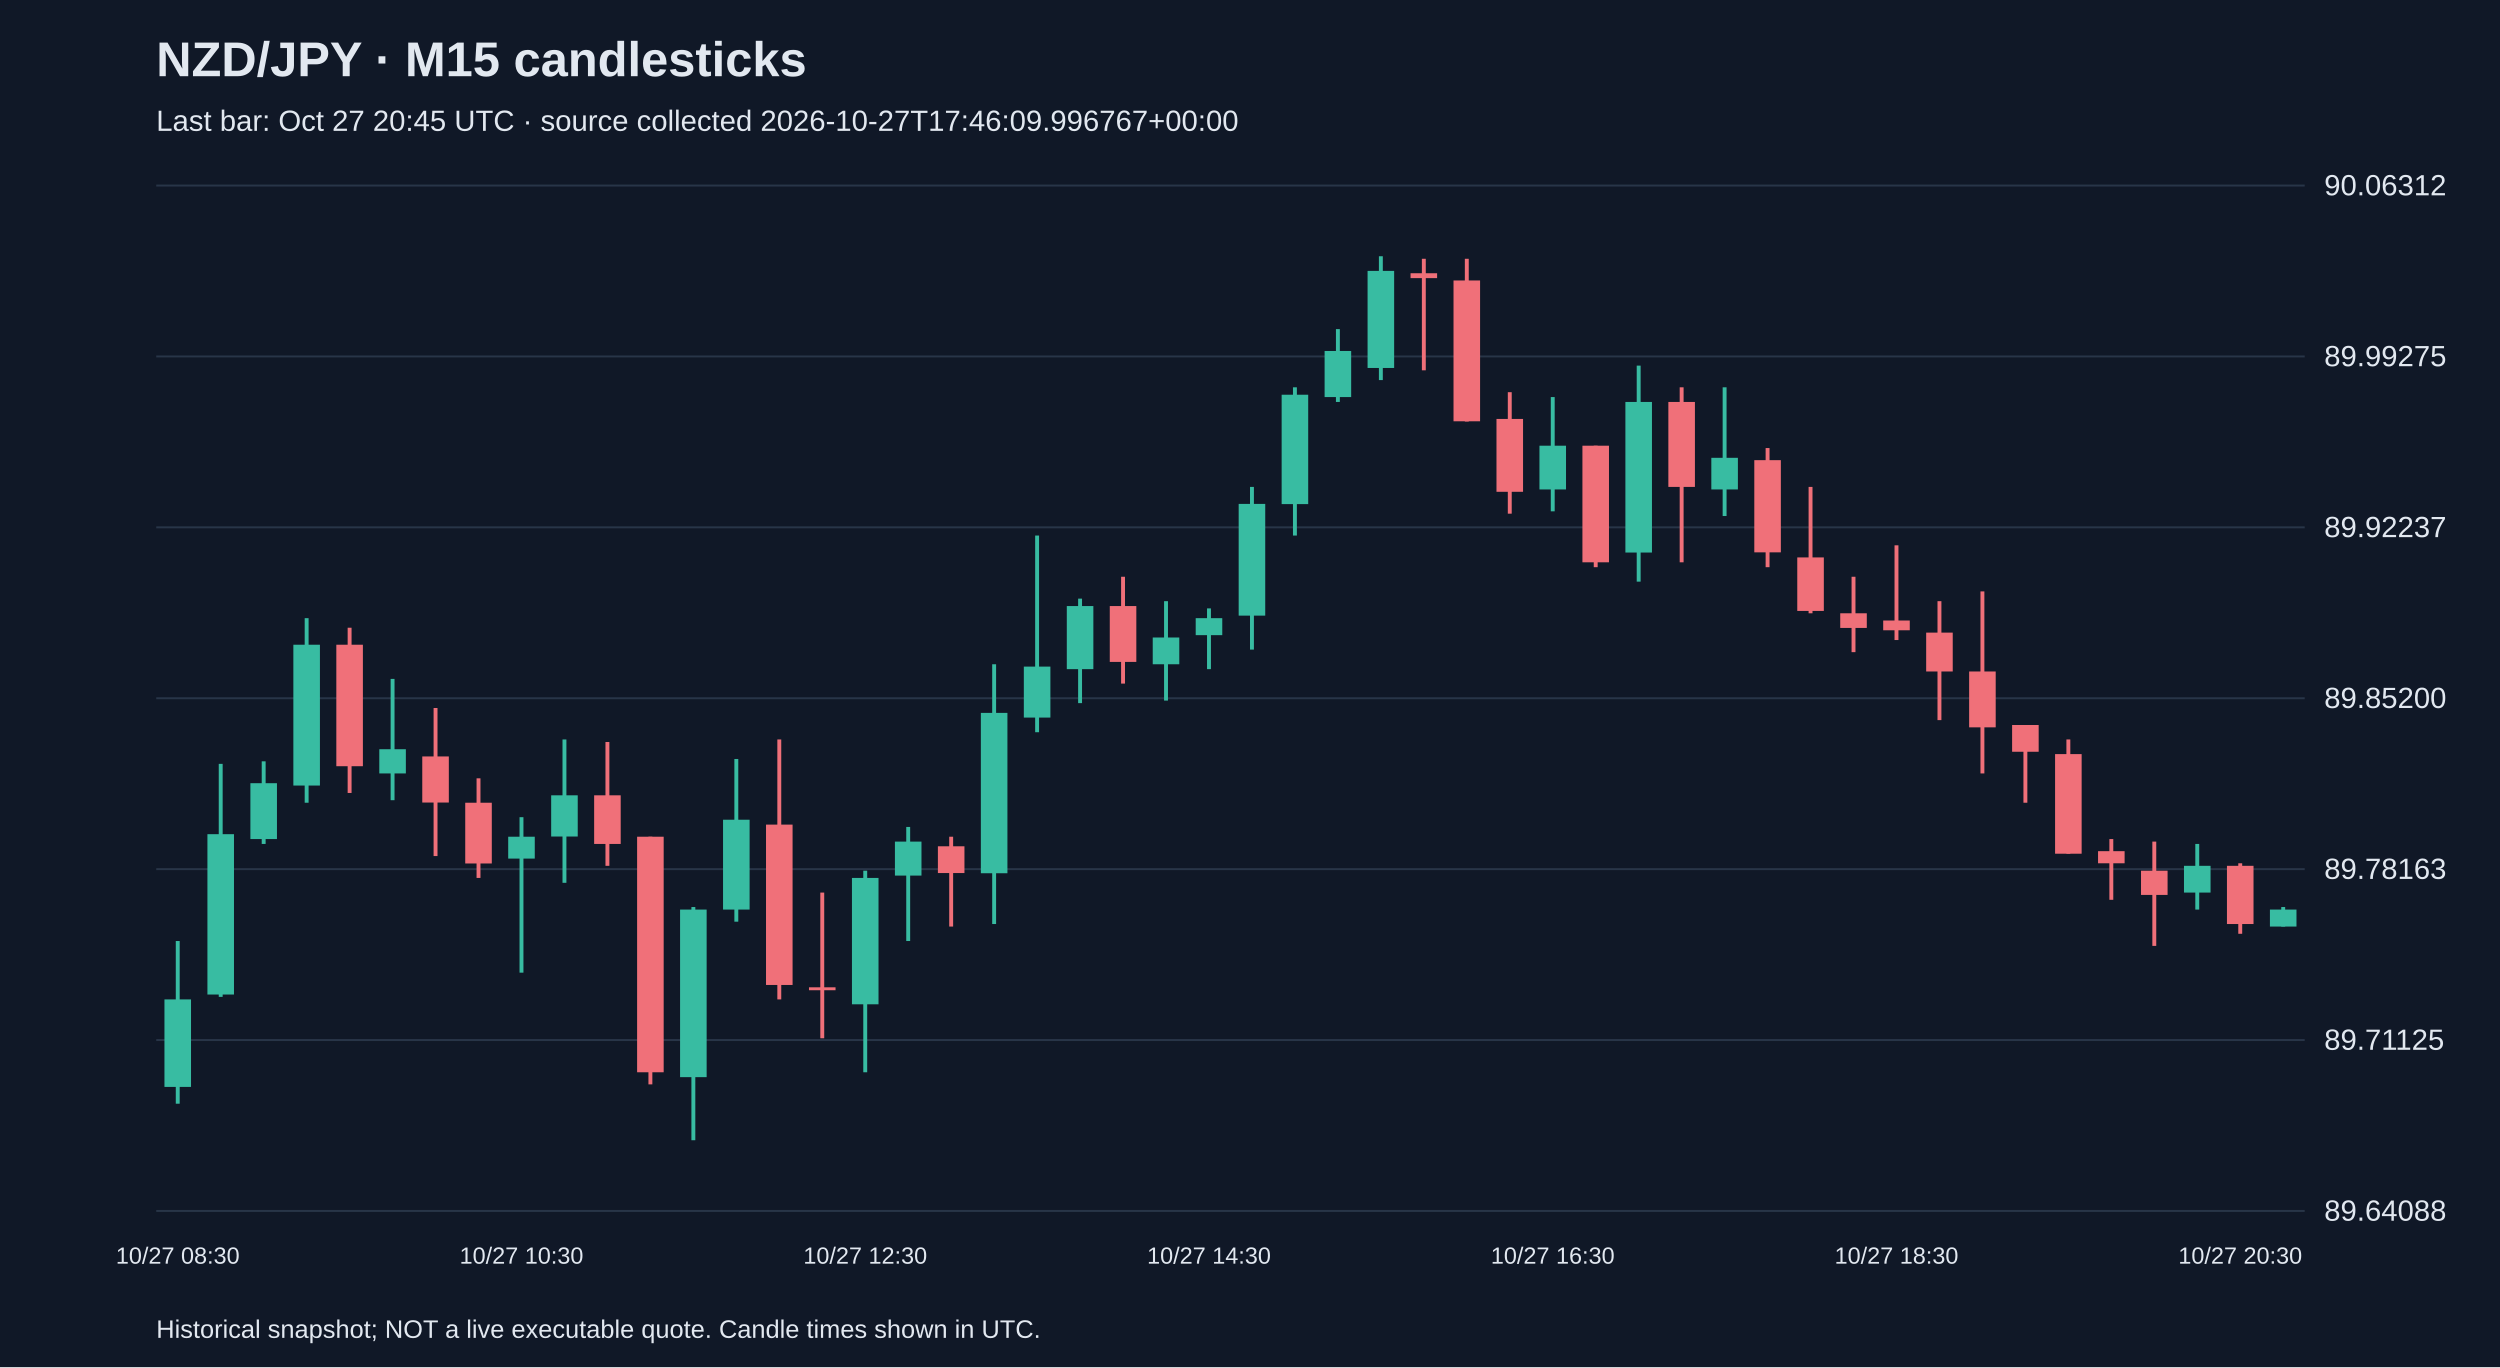
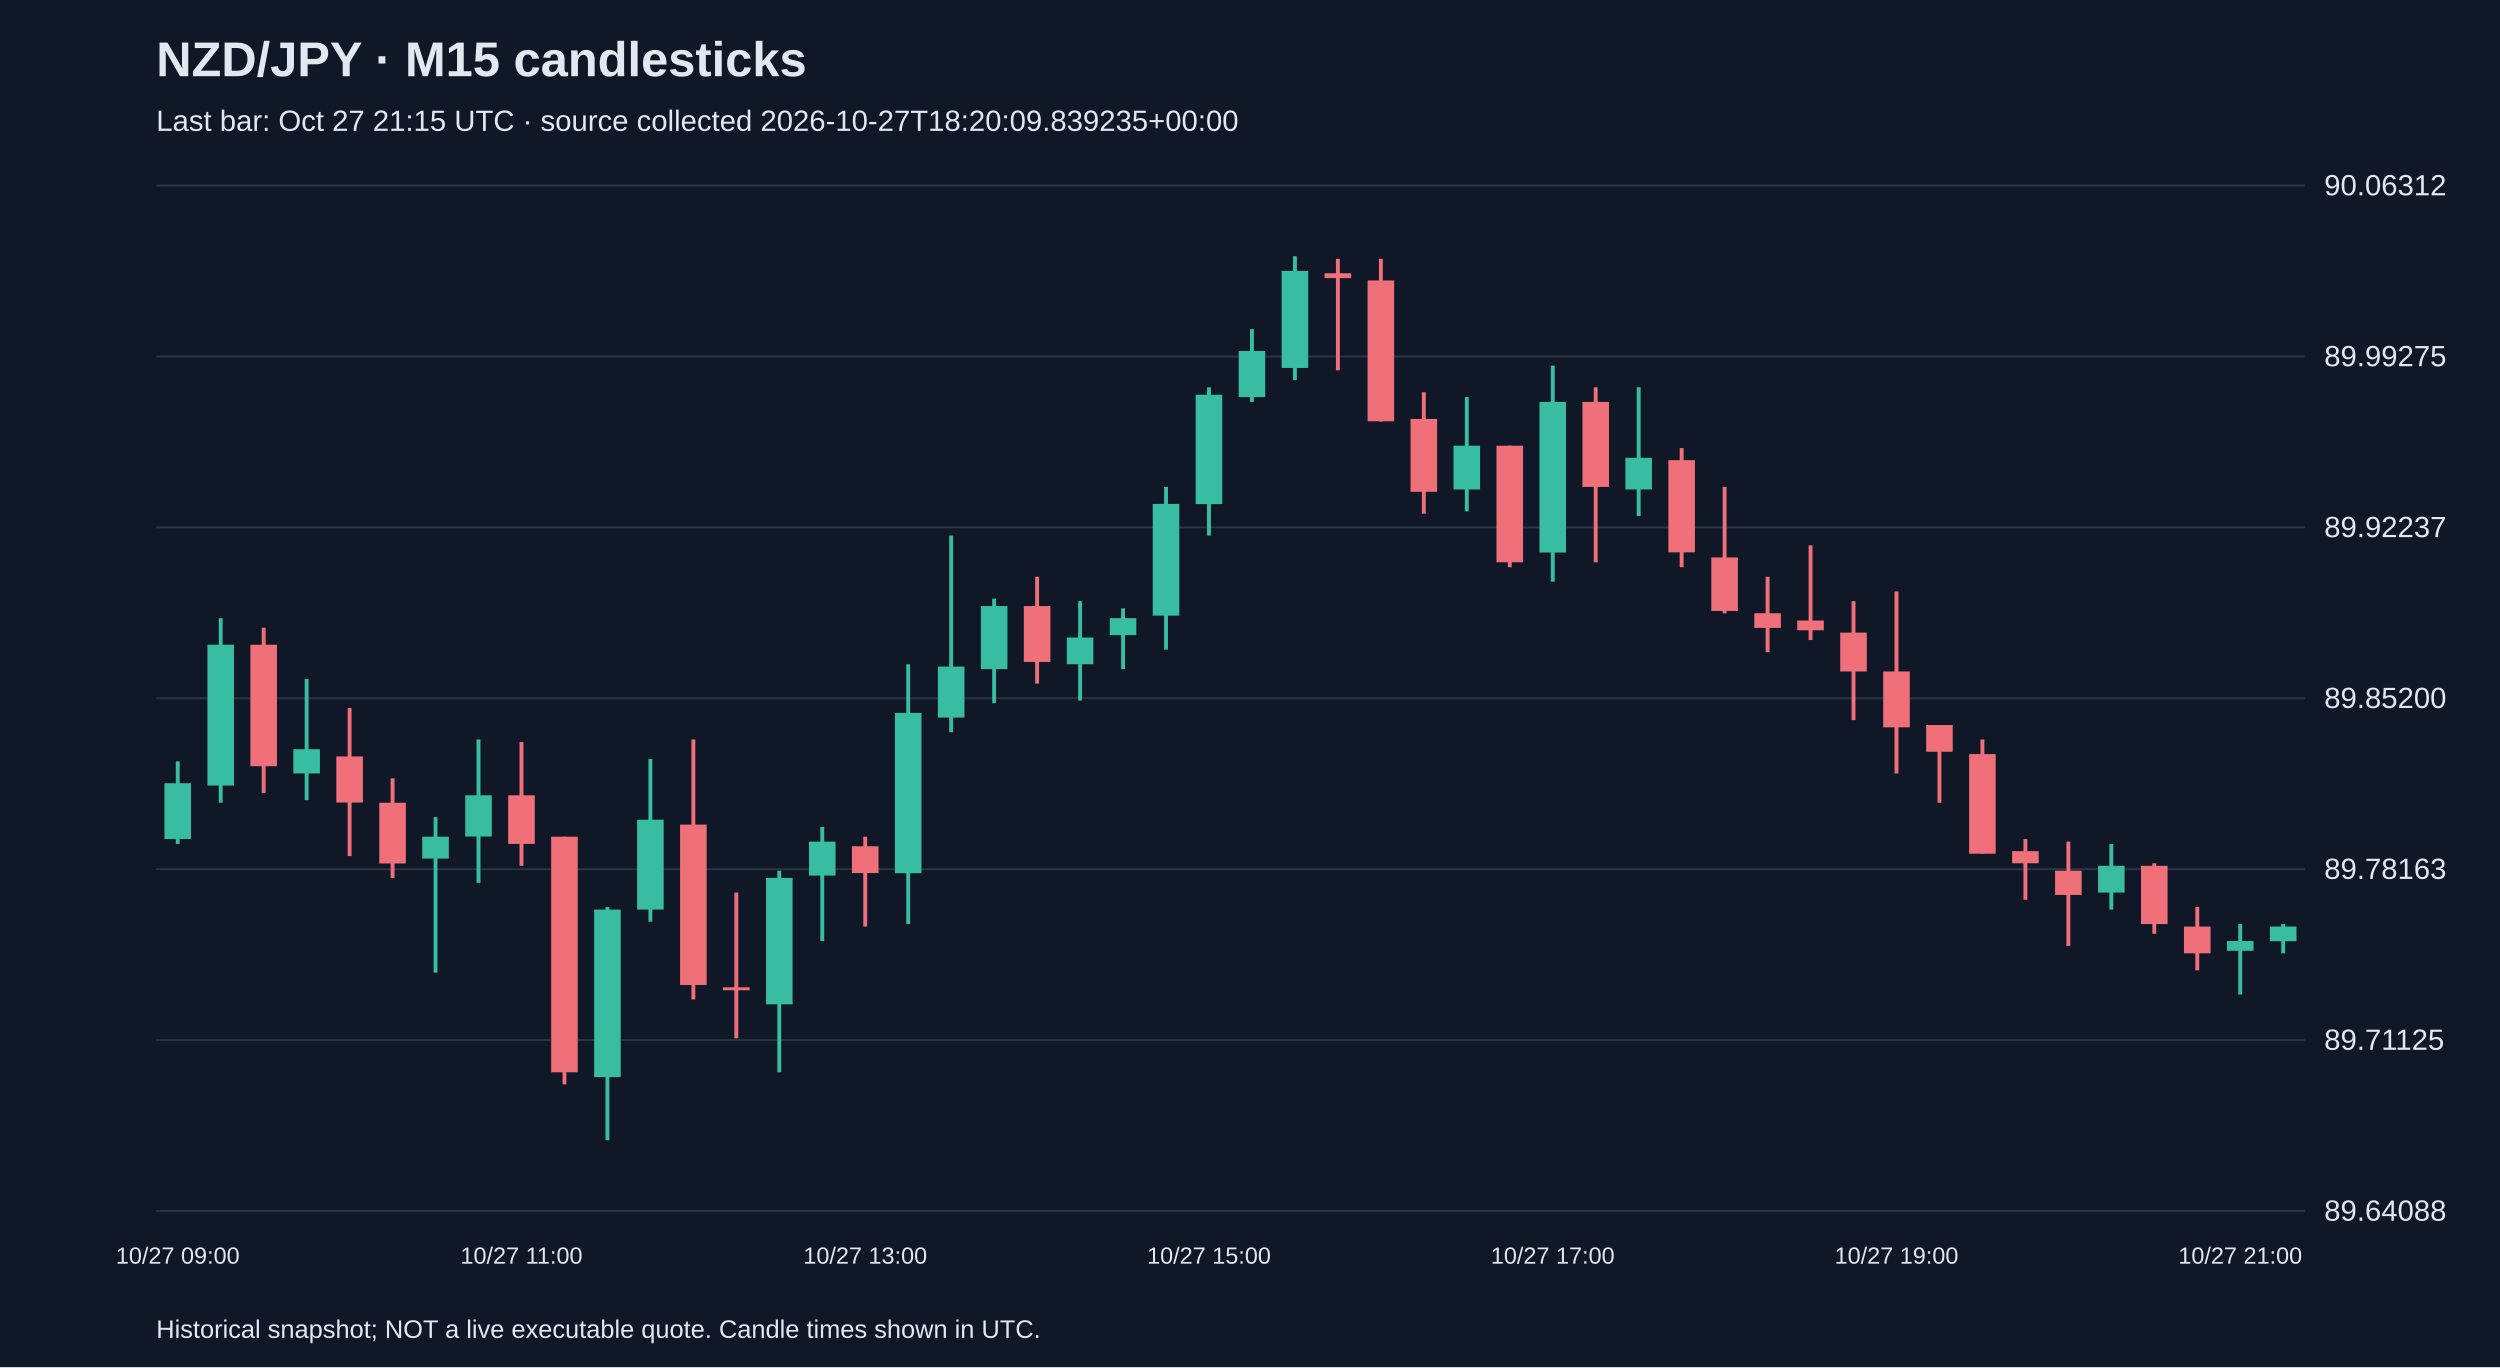
<svg xmlns="http://www.w3.org/2000/svg" viewBox="0 0 1280 700">
  <rect width="100%" height="100%" fill="#101827" />
  <style>text{font-family:Arial,sans-serif;fill:#e2e8f0}</style>
  <text x="80" y="39" font-size="25" font-weight="bold">NZD/JPY · M15 candlesticks</text>
-   <text x="80" y="67" font-size="15" fill="#a6b1c5">Last bar: Oct 27 20:45 UTC · source collected 2026-10-27T17:46:09.996767+00:00</text>
+   <text x="80" y="67" font-size="15" fill="#a6b1c5">Last bar: Oct 27 21:15 UTC · source collected 2026-10-27T18:20:09.839235+00:00</text>
  <line x1="80" y1="620.0" x2="1180" y2="620.0" stroke="#283548" />
  <text x="1190" y="625.0" font-size="15">89.64088</text>
  <line x1="80" y1="532.5" x2="1180" y2="532.5" stroke="#283548" />
  <text x="1190" y="537.5" font-size="15">89.71125</text>
  <line x1="80" y1="445.0" x2="1180" y2="445.0" stroke="#283548" />
  <text x="1190" y="450.0" font-size="15">89.78163</text>
  <line x1="80" y1="357.5" x2="1180" y2="357.5" stroke="#283548" />
  <text x="1190" y="362.5" font-size="15">89.85200</text>
  <line x1="80" y1="270.0" x2="1180" y2="270.0" stroke="#283548" />
  <text x="1190" y="275.0" font-size="15">89.92237</text>
  <line x1="80" y1="182.5" x2="1180" y2="182.5" stroke="#283548" />
  <text x="1190" y="187.5" font-size="15">89.99275</text>
  <line x1="80" y1="95.0" x2="1180" y2="95.0" stroke="#283548" />
  <text x="1190" y="100.0" font-size="15">90.06312</text>
-   <line x1="91.0" y1="481.8" x2="91.0" y2="565.1" stroke="#38bca2" stroke-width="2" />
-   <rect x="84.2" y="511.7" width="13.6" height="44.8" fill="#38bca2" />
-   <text x="91.0" y="647" text-anchor="middle" font-size="12">10/27 08:30</text>
-   <line x1="113.0" y1="391.1" x2="113.0" y2="510.4" stroke="#38bca2" stroke-width="2" />
-   <rect x="106.2" y="427.1" width="13.6" height="82.1" fill="#38bca2" />
-   <line x1="135.0" y1="389.8" x2="135.0" y2="432.1" stroke="#38bca2" stroke-width="2" />
-   <rect x="128.2" y="401.0" width="13.6" height="28.6" fill="#38bca2" />
-   <line x1="157.0" y1="316.5" x2="157.0" y2="411.0" stroke="#38bca2" stroke-width="2" />
-   <rect x="150.2" y="330.1" width="13.6" height="72.1" fill="#38bca2" />
-   <line x1="179.0" y1="321.4" x2="179.0" y2="406.0" stroke="#f07079" stroke-width="2" />
-   <rect x="172.2" y="330.1" width="13.6" height="62.2" fill="#f07079" />
-   <line x1="201.0" y1="347.6" x2="201.0" y2="409.7" stroke="#38bca2" stroke-width="2" />
-   <rect x="194.2" y="383.6" width="13.6" height="12.4" fill="#38bca2" />
-   <line x1="223.0" y1="362.5" x2="223.0" y2="438.3" stroke="#f07079" stroke-width="2" />
-   <rect x="216.2" y="387.3" width="13.6" height="23.6" fill="#f07079" />
-   <line x1="245.0" y1="398.5" x2="245.0" y2="449.5" stroke="#f07079" stroke-width="2" />
-   <rect x="238.2" y="411.0" width="13.6" height="31.1" fill="#f07079" />
-   <line x1="267.0" y1="418.4" x2="267.0" y2="498.0" stroke="#38bca2" stroke-width="2" />
-   <rect x="260.2" y="428.4" width="13.6" height="11.2" fill="#38bca2" />
-   <text x="267.0" y="647" text-anchor="middle" font-size="12">10/27 10:30</text>
-   <line x1="289.0" y1="378.6" x2="289.0" y2="452.0" stroke="#38bca2" stroke-width="2" />
-   <rect x="282.2" y="407.2" width="13.6" height="21.1" fill="#38bca2" />
-   <line x1="311.0" y1="379.9" x2="311.0" y2="443.3" stroke="#f07079" stroke-width="2" />
-   <rect x="304.2" y="407.2" width="13.6" height="24.9" fill="#f07079" />
-   <line x1="333.0" y1="428.4" x2="333.0" y2="555.2" stroke="#f07079" stroke-width="2" />
-   <rect x="326.2" y="428.4" width="13.6" height="120.6" fill="#f07079" />
-   <line x1="355.0" y1="464.4" x2="355.0" y2="583.8" stroke="#38bca2" stroke-width="2" />
-   <rect x="348.2" y="465.7" width="13.6" height="85.8" fill="#38bca2" />
-   <line x1="377.0" y1="388.6" x2="377.0" y2="471.9" stroke="#38bca2" stroke-width="2" />
-   <rect x="370.2" y="419.7" width="13.6" height="46.0" fill="#38bca2" />
-   <line x1="399.0" y1="378.6" x2="399.0" y2="511.7" stroke="#f07079" stroke-width="2" />
-   <rect x="392.2" y="422.2" width="13.6" height="82.1" fill="#f07079" />
-   <line x1="421.0" y1="457.0" x2="421.0" y2="531.6" stroke="#f07079" stroke-width="2" />
-   <rect x="414.2" y="505.5" width="13.6" height="1.5" fill="#f07079" />
-   <line x1="443.0" y1="445.8" x2="443.0" y2="549.0" stroke="#38bca2" stroke-width="2" />
-   <rect x="436.2" y="449.5" width="13.6" height="64.7" fill="#38bca2" />
-   <text x="443.0" y="647" text-anchor="middle" font-size="12">10/27 12:30</text>
-   <line x1="465.0" y1="423.4" x2="465.0" y2="481.8" stroke="#38bca2" stroke-width="2" />
-   <rect x="458.2" y="430.9" width="13.6" height="17.4" fill="#38bca2" />
-   <line x1="487.0" y1="428.4" x2="487.0" y2="474.4" stroke="#f07079" stroke-width="2" />
-   <rect x="480.2" y="433.3" width="13.6" height="13.7" fill="#f07079" />
-   <line x1="509.0" y1="340.1" x2="509.0" y2="473.1" stroke="#38bca2" stroke-width="2" />
-   <rect x="502.2" y="365.0" width="13.6" height="82.1" fill="#38bca2" />
-   <line x1="531.0" y1="274.2" x2="531.0" y2="374.9" stroke="#38bca2" stroke-width="2" />
-   <rect x="524.2" y="341.3" width="13.6" height="26.1" fill="#38bca2" />
-   <line x1="553.0" y1="306.5" x2="553.0" y2="360.0" stroke="#38bca2" stroke-width="2" />
-   <rect x="546.2" y="310.3" width="13.6" height="32.3" fill="#38bca2" />
-   <line x1="575.0" y1="295.3" x2="575.0" y2="350.0" stroke="#f07079" stroke-width="2" />
-   <rect x="568.2" y="310.3" width="13.6" height="28.6" fill="#f07079" />
-   <line x1="597.0" y1="307.8" x2="597.0" y2="358.7" stroke="#38bca2" stroke-width="2" />
-   <rect x="590.2" y="326.4" width="13.6" height="13.7" fill="#38bca2" />
-   <line x1="619.0" y1="311.5" x2="619.0" y2="342.6" stroke="#38bca2" stroke-width="2" />
-   <rect x="612.2" y="316.5" width="13.6" height="8.7" fill="#38bca2" />
-   <text x="619.0" y="647" text-anchor="middle" font-size="12">10/27 14:30</text>
-   <line x1="641.0" y1="249.3" x2="641.0" y2="332.6" stroke="#38bca2" stroke-width="2" />
-   <rect x="634.2" y="258.0" width="13.6" height="57.2" fill="#38bca2" />
-   <line x1="663.0" y1="198.3" x2="663.0" y2="274.2" stroke="#38bca2" stroke-width="2" />
-   <rect x="656.2" y="202.1" width="13.6" height="56.0" fill="#38bca2" />
-   <line x1="685.0" y1="168.5" x2="685.0" y2="205.8" stroke="#38bca2" stroke-width="2" />
-   <rect x="678.2" y="179.7" width="13.6" height="23.6" fill="#38bca2" />
-   <line x1="707.0" y1="131.2" x2="707.0" y2="194.6" stroke="#38bca2" stroke-width="2" />
-   <rect x="700.2" y="138.7" width="13.6" height="49.7" fill="#38bca2" />
-   <line x1="729.0" y1="132.5" x2="729.0" y2="189.6" stroke="#f07079" stroke-width="2" />
-   <rect x="722.2" y="139.9" width="13.6" height="2.5" fill="#f07079" />
-   <line x1="751.0" y1="132.5" x2="751.0" y2="215.8" stroke="#f07079" stroke-width="2" />
-   <rect x="744.2" y="143.6" width="13.6" height="72.1" fill="#f07079" />
-   <line x1="773.0" y1="200.8" x2="773.0" y2="263.0" stroke="#f07079" stroke-width="2" />
-   <rect x="766.2" y="214.5" width="13.6" height="37.3" fill="#f07079" />
-   <line x1="795.0" y1="203.3" x2="795.0" y2="261.8" stroke="#38bca2" stroke-width="2" />
-   <rect x="788.2" y="228.2" width="13.6" height="22.4" fill="#38bca2" />
-   <text x="795.0" y="647" text-anchor="middle" font-size="12">10/27 16:30</text>
-   <line x1="817.0" y1="228.2" x2="817.0" y2="290.4" stroke="#f07079" stroke-width="2" />
-   <rect x="810.2" y="228.2" width="13.6" height="59.7" fill="#f07079" />
-   <line x1="839.0" y1="187.2" x2="839.0" y2="297.8" stroke="#38bca2" stroke-width="2" />
-   <rect x="832.2" y="205.8" width="13.6" height="77.1" fill="#38bca2" />
-   <line x1="861.0" y1="198.3" x2="861.0" y2="287.9" stroke="#f07079" stroke-width="2" />
-   <rect x="854.2" y="205.8" width="13.6" height="43.5" fill="#f07079" />
-   <line x1="883.0" y1="198.3" x2="883.0" y2="264.2" stroke="#38bca2" stroke-width="2" />
-   <rect x="876.2" y="234.4" width="13.6" height="16.2" fill="#38bca2" />
-   <line x1="905.0" y1="229.4" x2="905.0" y2="290.4" stroke="#f07079" stroke-width="2" />
-   <rect x="898.2" y="235.6" width="13.6" height="47.2" fill="#f07079" />
-   <line x1="927.0" y1="249.3" x2="927.0" y2="314.0" stroke="#f07079" stroke-width="2" />
-   <rect x="920.2" y="285.4" width="13.6" height="27.4" fill="#f07079" />
-   <line x1="949.0" y1="295.3" x2="949.0" y2="333.9" stroke="#f07079" stroke-width="2" />
-   <rect x="942.2" y="314.0" width="13.6" height="7.5" fill="#f07079" />
-   <line x1="971.0" y1="279.2" x2="971.0" y2="327.7" stroke="#f07079" stroke-width="2" />
-   <rect x="964.2" y="317.7" width="13.6" height="5.0" fill="#f07079" />
-   <text x="971.0" y="647" text-anchor="middle" font-size="12">10/27 18:30</text>
-   <line x1="993.0" y1="307.8" x2="993.0" y2="368.7" stroke="#f07079" stroke-width="2" />
-   <rect x="986.2" y="323.9" width="13.6" height="19.9" fill="#f07079" />
-   <line x1="1015.0" y1="302.8" x2="1015.0" y2="396.0" stroke="#f07079" stroke-width="2" />
-   <rect x="1008.2" y="343.8" width="13.6" height="28.6" fill="#f07079" />
-   <line x1="1037.0" y1="371.2" x2="1037.0" y2="411.0" stroke="#f07079" stroke-width="2" />
-   <rect x="1030.2" y="371.2" width="13.6" height="13.7" fill="#f07079" />
-   <line x1="1059.0" y1="378.6" x2="1059.0" y2="437.1" stroke="#f07079" stroke-width="2" />
-   <rect x="1052.2" y="386.1" width="13.6" height="51.0" fill="#f07079" />
-   <line x1="1081.0" y1="429.6" x2="1081.0" y2="460.7" stroke="#f07079" stroke-width="2" />
-   <rect x="1074.2" y="435.8" width="13.6" height="6.2" fill="#f07079" />
-   <line x1="1103.0" y1="430.9" x2="1103.0" y2="484.3" stroke="#f07079" stroke-width="2" />
-   <rect x="1096.2" y="445.8" width="13.6" height="12.4" fill="#f07079" />
-   <line x1="1125.0" y1="432.1" x2="1125.0" y2="465.7" stroke="#38bca2" stroke-width="2" />
-   <rect x="1118.2" y="443.3" width="13.6" height="13.7" fill="#38bca2" />
-   <line x1="1147.0" y1="442.0" x2="1147.0" y2="478.1" stroke="#f07079" stroke-width="2" />
-   <rect x="1140.2" y="443.3" width="13.6" height="29.8" fill="#f07079" />
-   <text x="1147.0" y="647" text-anchor="middle" font-size="12">10/27 20:30</text>
-   <line x1="1169.0" y1="464.4" x2="1169.0" y2="474.4" stroke="#38bca2" stroke-width="2" />
-   <rect x="1162.2" y="465.7" width="13.6" height="8.7" fill="#38bca2" />
+   <line x1="91.0" y1="389.8" x2="91.0" y2="432.1" stroke="#38bca2" stroke-width="2" />
+   <rect x="84.2" y="401.0" width="13.6" height="28.6" fill="#38bca2" />
+   <text x="91.0" y="647" text-anchor="middle" font-size="12">10/27 09:00</text>
+   <line x1="113.0" y1="316.5" x2="113.0" y2="411.0" stroke="#38bca2" stroke-width="2" />
+   <rect x="106.2" y="330.1" width="13.6" height="72.1" fill="#38bca2" />
+   <line x1="135.0" y1="321.4" x2="135.0" y2="406.0" stroke="#f07079" stroke-width="2" />
+   <rect x="128.2" y="330.1" width="13.6" height="62.2" fill="#f07079" />
+   <line x1="157.0" y1="347.6" x2="157.0" y2="409.7" stroke="#38bca2" stroke-width="2" />
+   <rect x="150.2" y="383.6" width="13.6" height="12.4" fill="#38bca2" />
+   <line x1="179.0" y1="362.5" x2="179.0" y2="438.3" stroke="#f07079" stroke-width="2" />
+   <rect x="172.2" y="387.3" width="13.6" height="23.6" fill="#f07079" />
+   <line x1="201.0" y1="398.5" x2="201.0" y2="449.5" stroke="#f07079" stroke-width="2" />
+   <rect x="194.2" y="411.0" width="13.6" height="31.1" fill="#f07079" />
+   <line x1="223.0" y1="418.4" x2="223.0" y2="498.0" stroke="#38bca2" stroke-width="2" />
+   <rect x="216.2" y="428.4" width="13.6" height="11.2" fill="#38bca2" />
+   <line x1="245.0" y1="378.6" x2="245.0" y2="452.0" stroke="#38bca2" stroke-width="2" />
+   <rect x="238.2" y="407.2" width="13.6" height="21.1" fill="#38bca2" />
+   <line x1="267.0" y1="379.9" x2="267.0" y2="443.3" stroke="#f07079" stroke-width="2" />
+   <rect x="260.2" y="407.2" width="13.6" height="24.9" fill="#f07079" />
+   <text x="267.0" y="647" text-anchor="middle" font-size="12">10/27 11:00</text>
+   <line x1="289.0" y1="428.4" x2="289.0" y2="555.2" stroke="#f07079" stroke-width="2" />
+   <rect x="282.2" y="428.4" width="13.6" height="120.6" fill="#f07079" />
+   <line x1="311.0" y1="464.4" x2="311.0" y2="583.8" stroke="#38bca2" stroke-width="2" />
+   <rect x="304.2" y="465.7" width="13.6" height="85.8" fill="#38bca2" />
+   <line x1="333.0" y1="388.6" x2="333.0" y2="471.9" stroke="#38bca2" stroke-width="2" />
+   <rect x="326.2" y="419.7" width="13.6" height="46.0" fill="#38bca2" />
+   <line x1="355.0" y1="378.6" x2="355.0" y2="511.7" stroke="#f07079" stroke-width="2" />
+   <rect x="348.2" y="422.2" width="13.6" height="82.1" fill="#f07079" />
+   <line x1="377.0" y1="457.0" x2="377.0" y2="531.6" stroke="#f07079" stroke-width="2" />
+   <rect x="370.2" y="505.5" width="13.6" height="1.5" fill="#f07079" />
+   <line x1="399.0" y1="445.8" x2="399.0" y2="549.0" stroke="#38bca2" stroke-width="2" />
+   <rect x="392.2" y="449.5" width="13.6" height="64.7" fill="#38bca2" />
+   <line x1="421.0" y1="423.4" x2="421.0" y2="481.8" stroke="#38bca2" stroke-width="2" />
+   <rect x="414.2" y="430.9" width="13.6" height="17.4" fill="#38bca2" />
+   <line x1="443.0" y1="428.4" x2="443.0" y2="474.4" stroke="#f07079" stroke-width="2" />
+   <rect x="436.2" y="433.3" width="13.6" height="13.7" fill="#f07079" />
+   <text x="443.0" y="647" text-anchor="middle" font-size="12">10/27 13:00</text>
+   <line x1="465.0" y1="340.1" x2="465.0" y2="473.1" stroke="#38bca2" stroke-width="2" />
+   <rect x="458.2" y="365.0" width="13.6" height="82.1" fill="#38bca2" />
+   <line x1="487.0" y1="274.2" x2="487.0" y2="374.9" stroke="#38bca2" stroke-width="2" />
+   <rect x="480.2" y="341.3" width="13.6" height="26.1" fill="#38bca2" />
+   <line x1="509.0" y1="306.5" x2="509.0" y2="360.0" stroke="#38bca2" stroke-width="2" />
+   <rect x="502.2" y="310.3" width="13.6" height="32.3" fill="#38bca2" />
+   <line x1="531.0" y1="295.3" x2="531.0" y2="350.0" stroke="#f07079" stroke-width="2" />
+   <rect x="524.2" y="310.3" width="13.6" height="28.6" fill="#f07079" />
+   <line x1="553.0" y1="307.8" x2="553.0" y2="358.7" stroke="#38bca2" stroke-width="2" />
+   <rect x="546.2" y="326.4" width="13.6" height="13.7" fill="#38bca2" />
+   <line x1="575.0" y1="311.5" x2="575.0" y2="342.6" stroke="#38bca2" stroke-width="2" />
+   <rect x="568.2" y="316.5" width="13.6" height="8.7" fill="#38bca2" />
+   <line x1="597.0" y1="249.3" x2="597.0" y2="332.6" stroke="#38bca2" stroke-width="2" />
+   <rect x="590.2" y="258.0" width="13.6" height="57.2" fill="#38bca2" />
+   <line x1="619.0" y1="198.3" x2="619.0" y2="274.2" stroke="#38bca2" stroke-width="2" />
+   <rect x="612.2" y="202.1" width="13.6" height="56.0" fill="#38bca2" />
+   <text x="619.0" y="647" text-anchor="middle" font-size="12">10/27 15:00</text>
+   <line x1="641.0" y1="168.5" x2="641.0" y2="205.8" stroke="#38bca2" stroke-width="2" />
+   <rect x="634.2" y="179.7" width="13.6" height="23.6" fill="#38bca2" />
+   <line x1="663.0" y1="131.2" x2="663.0" y2="194.6" stroke="#38bca2" stroke-width="2" />
+   <rect x="656.2" y="138.7" width="13.6" height="49.7" fill="#38bca2" />
+   <line x1="685.0" y1="132.5" x2="685.0" y2="189.6" stroke="#f07079" stroke-width="2" />
+   <rect x="678.2" y="139.9" width="13.6" height="2.5" fill="#f07079" />
+   <line x1="707.0" y1="132.5" x2="707.0" y2="215.8" stroke="#f07079" stroke-width="2" />
+   <rect x="700.2" y="143.6" width="13.6" height="72.1" fill="#f07079" />
+   <line x1="729.0" y1="200.8" x2="729.0" y2="263.0" stroke="#f07079" stroke-width="2" />
+   <rect x="722.2" y="214.5" width="13.6" height="37.3" fill="#f07079" />
+   <line x1="751.0" y1="203.3" x2="751.0" y2="261.8" stroke="#38bca2" stroke-width="2" />
+   <rect x="744.2" y="228.2" width="13.6" height="22.4" fill="#38bca2" />
+   <line x1="773.0" y1="228.2" x2="773.0" y2="290.4" stroke="#f07079" stroke-width="2" />
+   <rect x="766.2" y="228.2" width="13.6" height="59.7" fill="#f07079" />
+   <line x1="795.0" y1="187.2" x2="795.0" y2="297.8" stroke="#38bca2" stroke-width="2" />
+   <rect x="788.2" y="205.8" width="13.6" height="77.1" fill="#38bca2" />
+   <text x="795.0" y="647" text-anchor="middle" font-size="12">10/27 17:00</text>
+   <line x1="817.0" y1="198.3" x2="817.0" y2="287.9" stroke="#f07079" stroke-width="2" />
+   <rect x="810.2" y="205.8" width="13.6" height="43.5" fill="#f07079" />
+   <line x1="839.0" y1="198.3" x2="839.0" y2="264.2" stroke="#38bca2" stroke-width="2" />
+   <rect x="832.2" y="234.4" width="13.6" height="16.2" fill="#38bca2" />
+   <line x1="861.0" y1="229.4" x2="861.0" y2="290.4" stroke="#f07079" stroke-width="2" />
+   <rect x="854.2" y="235.6" width="13.6" height="47.2" fill="#f07079" />
+   <line x1="883.0" y1="249.3" x2="883.0" y2="314.0" stroke="#f07079" stroke-width="2" />
+   <rect x="876.2" y="285.4" width="13.6" height="27.4" fill="#f07079" />
+   <line x1="905.0" y1="295.3" x2="905.0" y2="333.9" stroke="#f07079" stroke-width="2" />
+   <rect x="898.2" y="314.0" width="13.6" height="7.5" fill="#f07079" />
+   <line x1="927.0" y1="279.2" x2="927.0" y2="327.7" stroke="#f07079" stroke-width="2" />
+   <rect x="920.2" y="317.7" width="13.6" height="5.0" fill="#f07079" />
+   <line x1="949.0" y1="307.8" x2="949.0" y2="368.7" stroke="#f07079" stroke-width="2" />
+   <rect x="942.2" y="323.9" width="13.6" height="19.9" fill="#f07079" />
+   <line x1="971.0" y1="302.8" x2="971.0" y2="396.0" stroke="#f07079" stroke-width="2" />
+   <rect x="964.2" y="343.8" width="13.6" height="28.6" fill="#f07079" />
+   <text x="971.0" y="647" text-anchor="middle" font-size="12">10/27 19:00</text>
+   <line x1="993.0" y1="371.2" x2="993.0" y2="411.0" stroke="#f07079" stroke-width="2" />
+   <rect x="986.2" y="371.2" width="13.6" height="13.7" fill="#f07079" />
+   <line x1="1015.0" y1="378.6" x2="1015.0" y2="437.1" stroke="#f07079" stroke-width="2" />
+   <rect x="1008.2" y="386.1" width="13.6" height="51.0" fill="#f07079" />
+   <line x1="1037.0" y1="429.6" x2="1037.0" y2="460.7" stroke="#f07079" stroke-width="2" />
+   <rect x="1030.2" y="435.8" width="13.6" height="6.2" fill="#f07079" />
+   <line x1="1059.0" y1="430.9" x2="1059.0" y2="484.3" stroke="#f07079" stroke-width="2" />
+   <rect x="1052.2" y="445.8" width="13.6" height="12.4" fill="#f07079" />
+   <line x1="1081.0" y1="432.1" x2="1081.0" y2="465.7" stroke="#38bca2" stroke-width="2" />
+   <rect x="1074.2" y="443.3" width="13.6" height="13.7" fill="#38bca2" />
+   <line x1="1103.0" y1="442.0" x2="1103.0" y2="478.1" stroke="#f07079" stroke-width="2" />
+   <rect x="1096.2" y="443.3" width="13.6" height="29.8" fill="#f07079" />
+   <line x1="1125.0" y1="464.4" x2="1125.0" y2="496.8" stroke="#f07079" stroke-width="2" />
+   <rect x="1118.2" y="474.4" width="13.6" height="13.7" fill="#f07079" />
+   <line x1="1147.0" y1="473.1" x2="1147.0" y2="509.2" stroke="#38bca2" stroke-width="2" />
+   <rect x="1140.2" y="481.8" width="13.6" height="5.0" fill="#38bca2" />
+   <text x="1147.0" y="647" text-anchor="middle" font-size="12">10/27 21:00</text>
+   <line x1="1169.0" y1="473.1" x2="1169.0" y2="488.1" stroke="#38bca2" stroke-width="2" />
+   <rect x="1162.2" y="474.4" width="13.6" height="7.5" fill="#38bca2" />
  <text x="80" y="685" font-size="13">Historical snapshot; NOT a live executable quote. Candle times shown in UTC.</text>
</svg>
